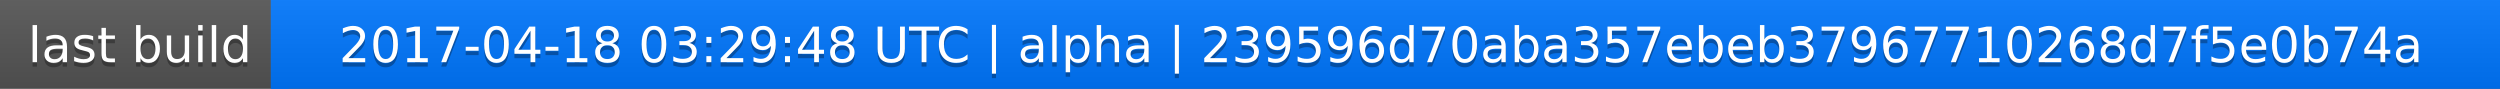
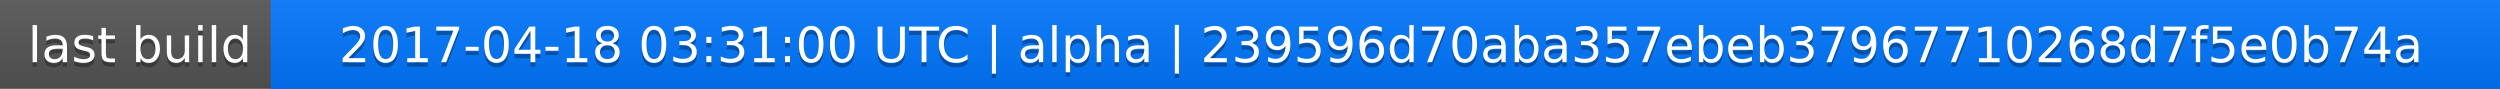
<svg xmlns="http://www.w3.org/2000/svg" width="563" height="20">
  <linearGradient id="a" x2="0" y2="100%">
    <stop offset="0" stop-color="#bbb" stop-opacity=".1" />
    <stop offset="1" stop-opacity=".1" />
  </linearGradient>
  <rect rx="0" width="563" height="20" fill="#555" />
  <rect rx="0" x="61" width="502" height="20" fill="#07f" />
  <path fill="#07f" d="M61 0h4v20h-4z" />
  <rect rx="0" width="563" height="20" fill="url(#a)" />
  <g fill="#fff" text-anchor="middle" font-family="DejaVu Sans,Verdana,Geneva,sans-serif" font-size="11">
    <text x="31.5" y="15" fill="#010101" fill-opacity=".3">last build</text>
    <text x="31.5" y="14">last build</text>
-     <text x="311" y="15" fill="#010101" fill-opacity=".3">2017-04-18 03:29:48 UTC | alpha | 239596d70aba357ebeb37967710268d7f5e0b74a</text>
-     <text x="311" y="14">2017-04-18 03:29:48 UTC | alpha | 239596d70aba357ebeb37967710268d7f5e0b74a</text>
+     <text x="311" y="15" fill="#010101" fill-opacity=".3">2017-04-18 03:31:00 UTC | alpha | 239596d70aba357ebeb37967710268d7f5e0b74a</text>
+     <text x="311" y="14">2017-04-18 03:31:00 UTC | alpha | 239596d70aba357ebeb37967710268d7f5e0b74a</text>
  </g>
</svg>
